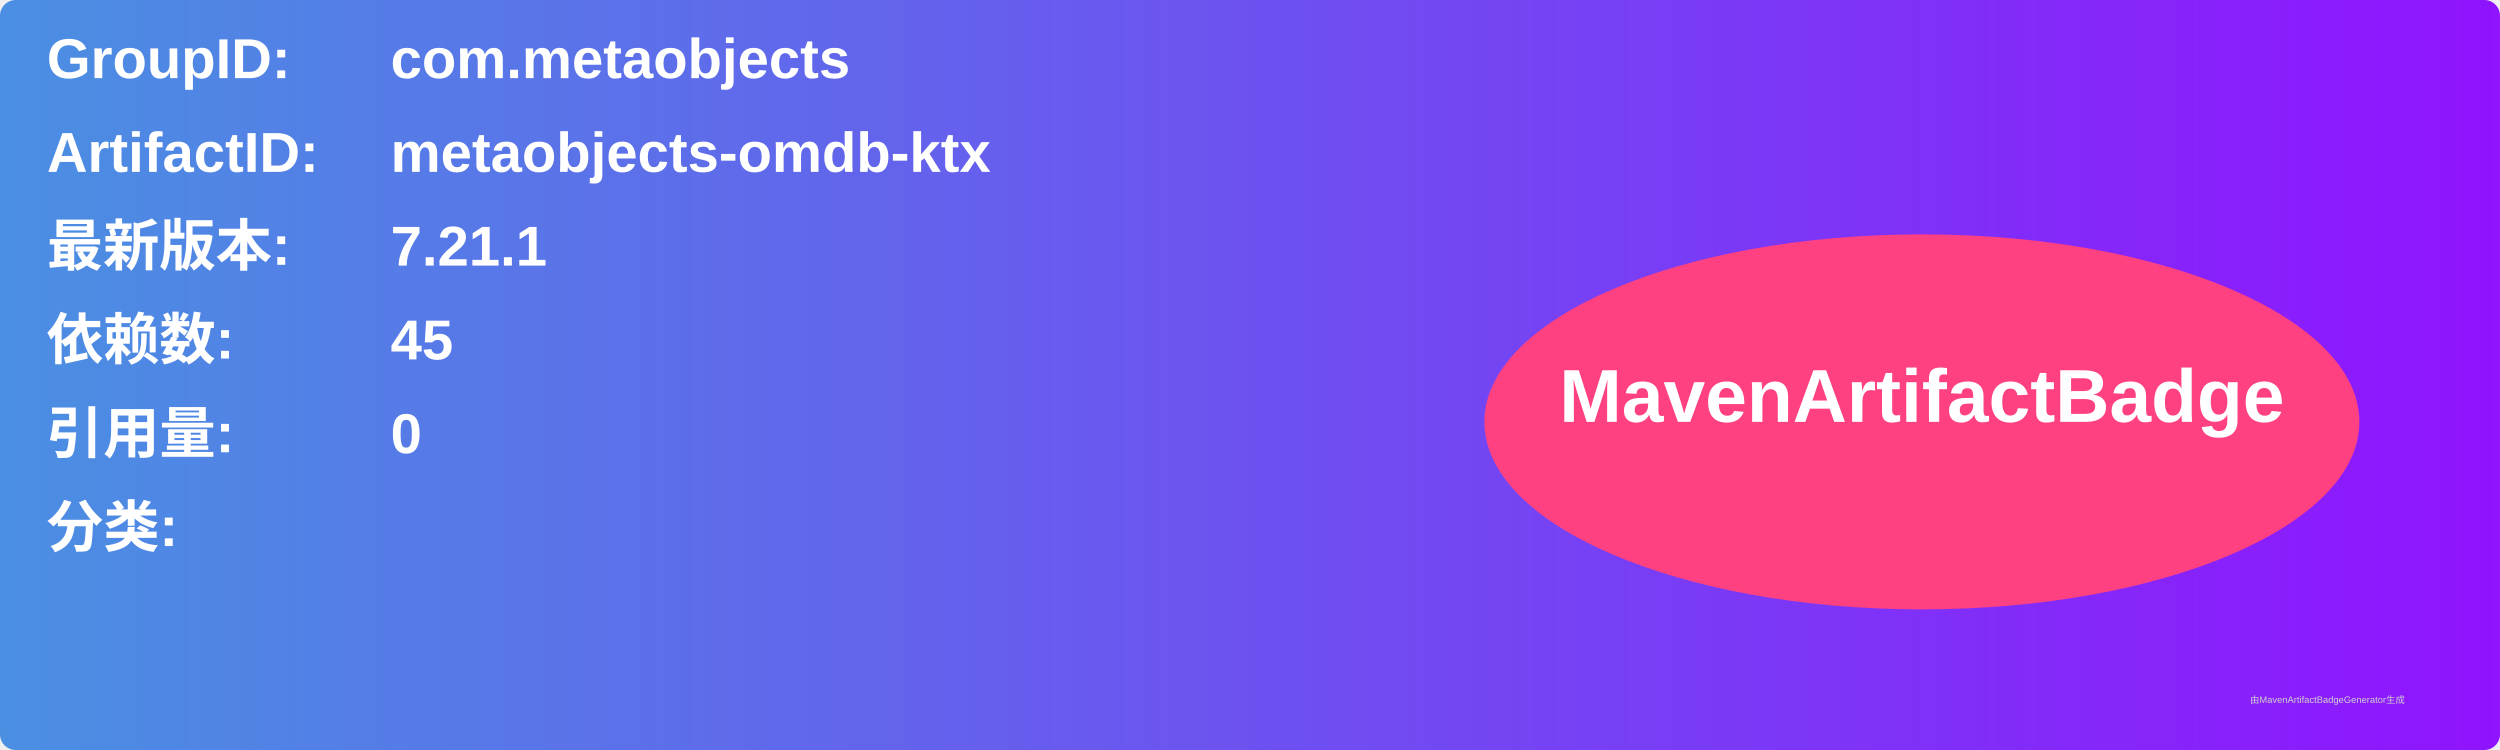
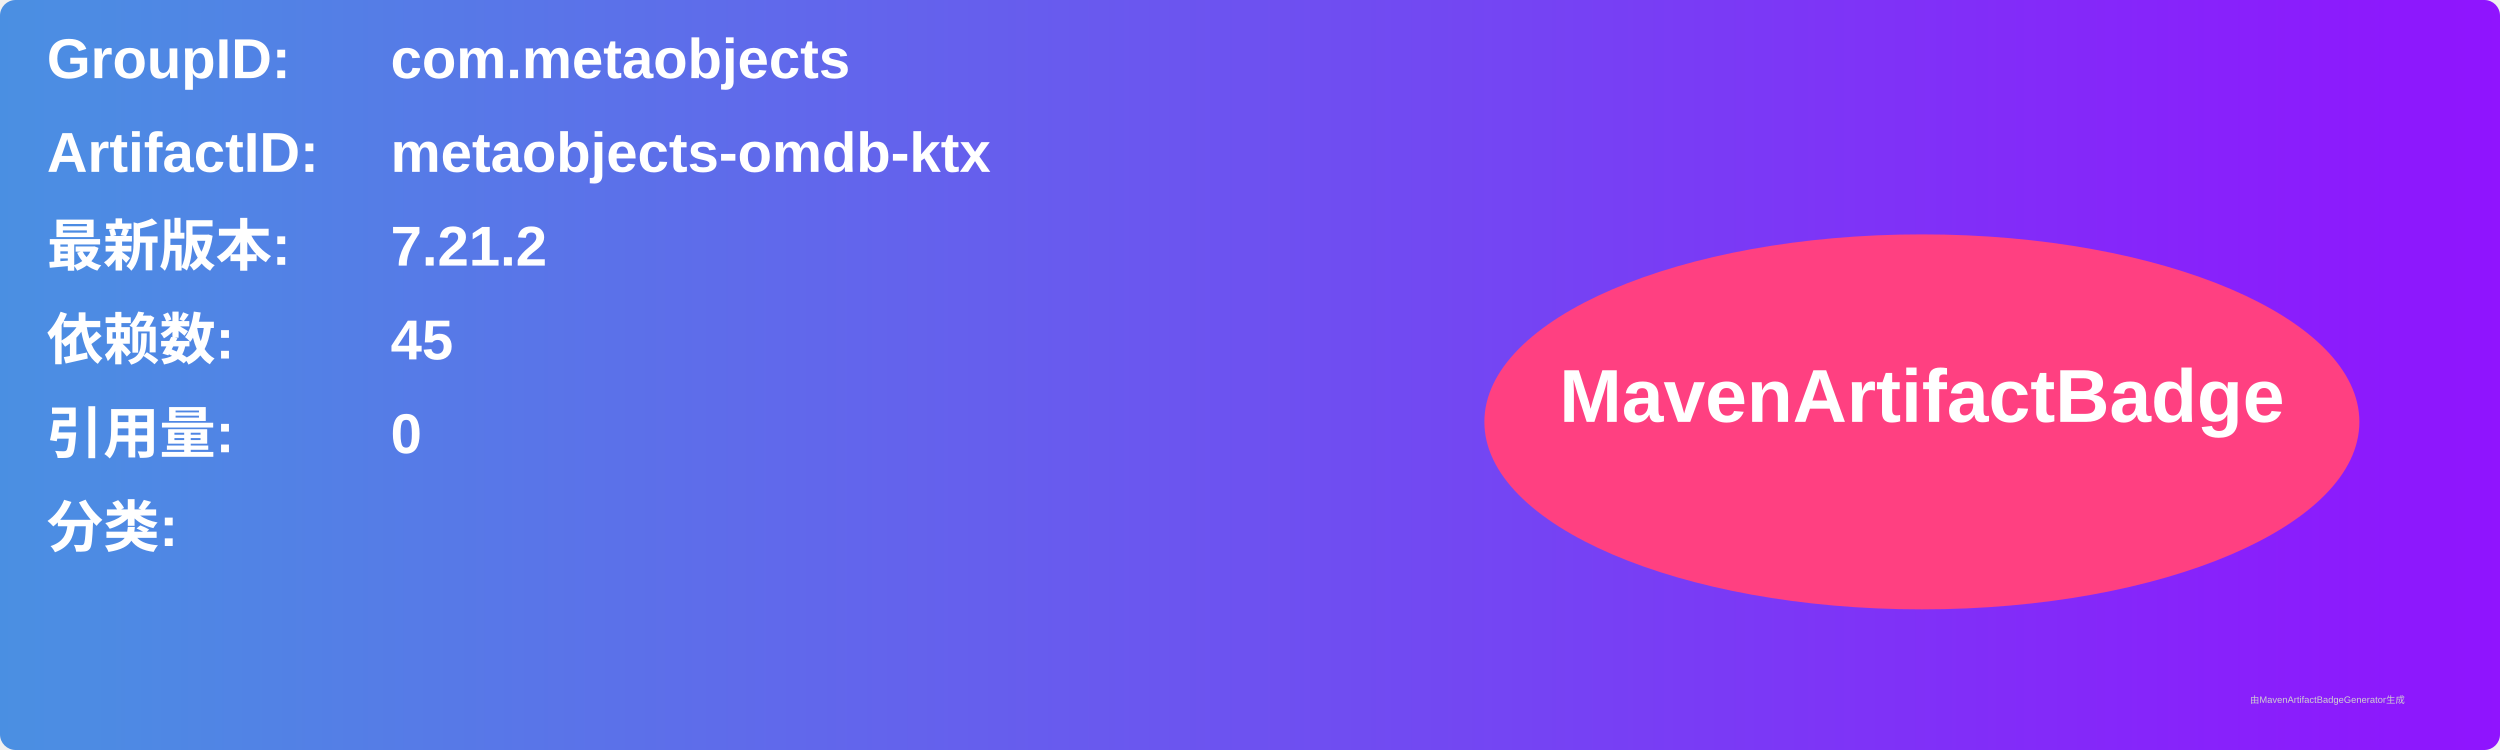
<svg xmlns="http://www.w3.org/2000/svg" width="800" height="240" viewBox="0 0 800 240">
  <linearGradient id="grad" x1="0%" y1="0%" x2="100%" y2="0%">
    <stop offset="0%" stop-color="#4a90e2" />
    <stop offset="100%" stop-color="#9013fe" />
  </linearGradient>
  <rect width="100%" height="100%" rx="5" ry="5" fill="url(#grad)" />
  <g transform="translate(15, 15)">
    <text x="0" y="10" font-family="Arial" font-size="18" fill="white" font-weight="bold" width="260">GroupID:</text>
    <text x="110" y="10" font-family="Arial" font-size="18" fill="white" font-weight="bold" width="460">com.metaobjects</text>
    <text x="0" y="40" font-family="Arial" font-size="18" fill="white" font-weight="bold" width="260">ArtifactID:</text>
    <text x="110" y="40" font-family="Arial" font-size="18" fill="white" font-weight="bold" width="460">metaobjects-omdb-ktx</text>
    <text x="0" y="70" font-family="Arial" font-size="18" fill="white" font-weight="bold">最新版本:</text>
    <text x="110" y="70" font-family="Arial" font-size="18" fill="white" font-weight="bold">
-       <tspan font-weight="bold">7.21.1</tspan>
+       <tspan font-weight="bold">7.21.2</tspan>
    </text>
    <text x="0" y="100" font-family="Arial" font-size="18" fill="white" font-weight="bold">依赖数: </text>
    <text x="110" y="100" font-family="Arial" font-size="18" fill="white">
      <tspan font-weight="bold">45</tspan>
    </text>
    <text x="0" y="130" font-family="Arial" font-size="18" fill="white" font-weight="bold">引用量: </text>
    <text x="110" y="130" font-family="Arial" font-size="18" fill="white">
      <tspan font-weight="bold">0</tspan>
    </text>
    <text x="0" y="160" font-family="Arial" font-size="18" fill="white" font-weight="bold">分类:</text>
    <text x="10" y="190" font-family="Arial" font-size="10" fill="white">
      <tspan font-weight="bold" />
    </text>
    <ellipse cx="600" cy="120" rx="140" ry="60" fill="#ff4081" />
    <text x="600" y="120" text-anchor="middle" font-family="Arial" font-size="24" fill="white" font-weight="bold">MavenArtifactBadge</text>
  </g>
  <text x="720" y="225" font-family="Arial" font-size="3" fill="#d0d0d0">由MavenArtifactBadgeGenerator生成</text>
</svg>
